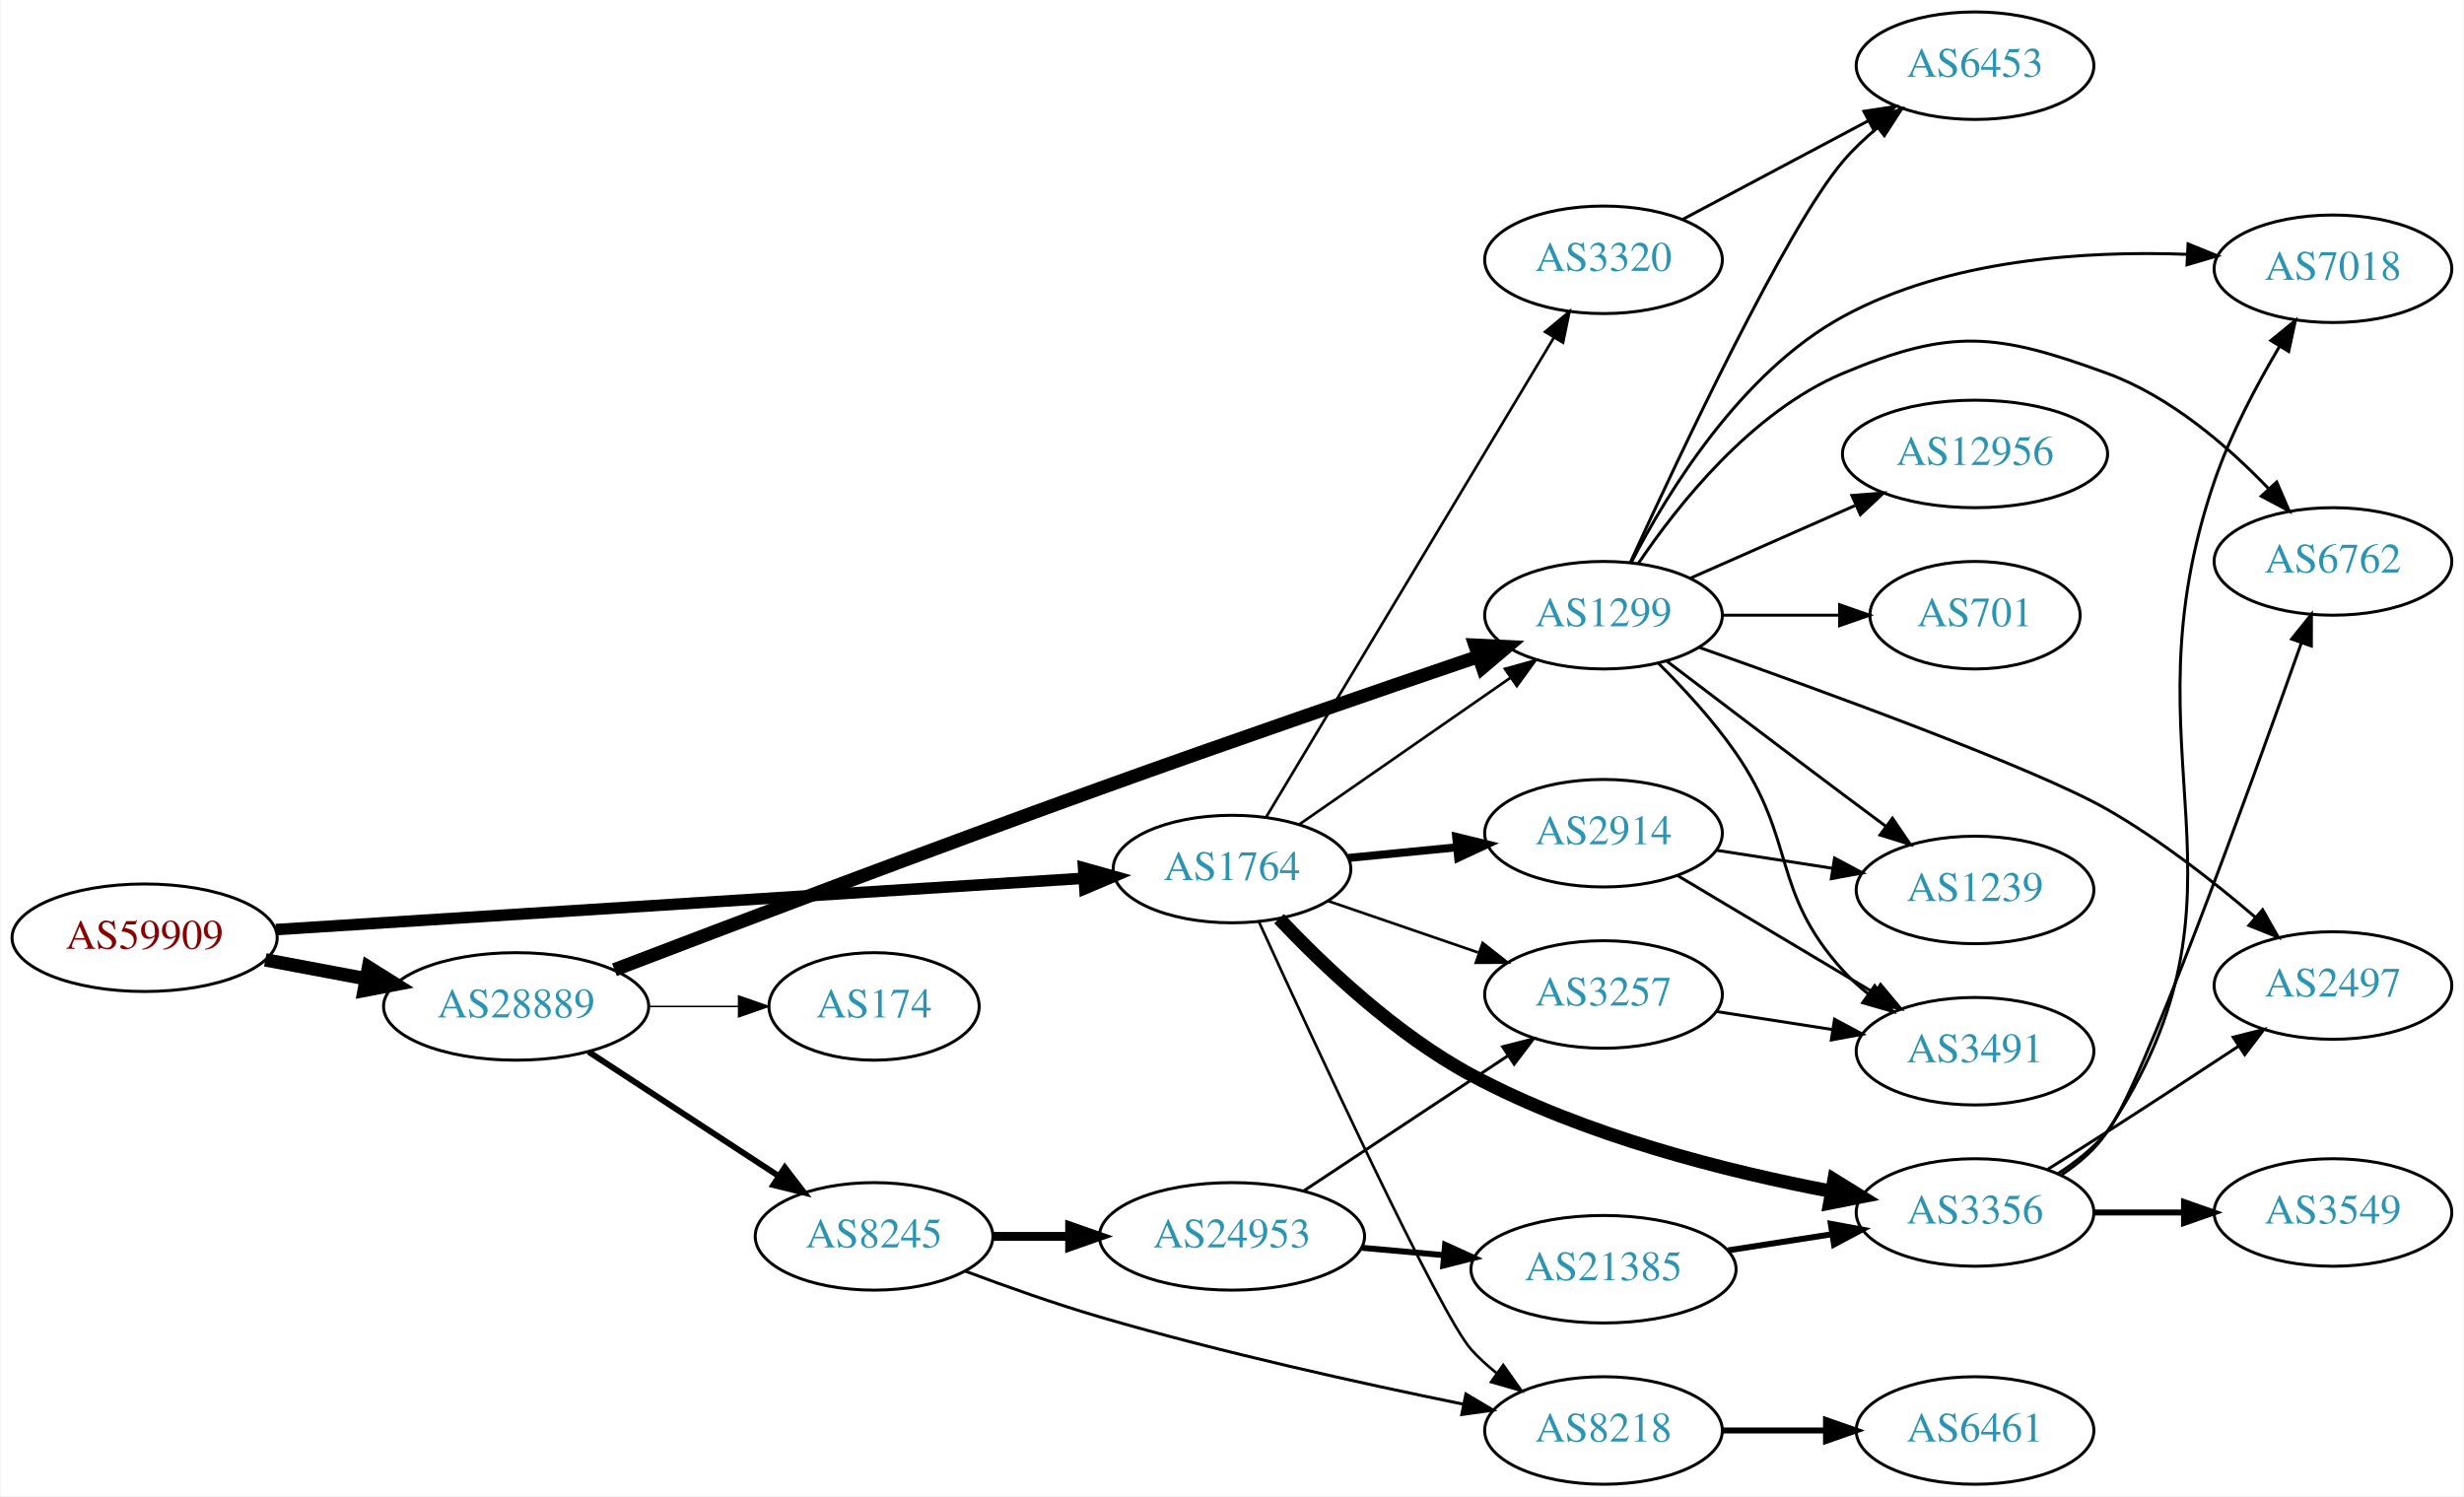
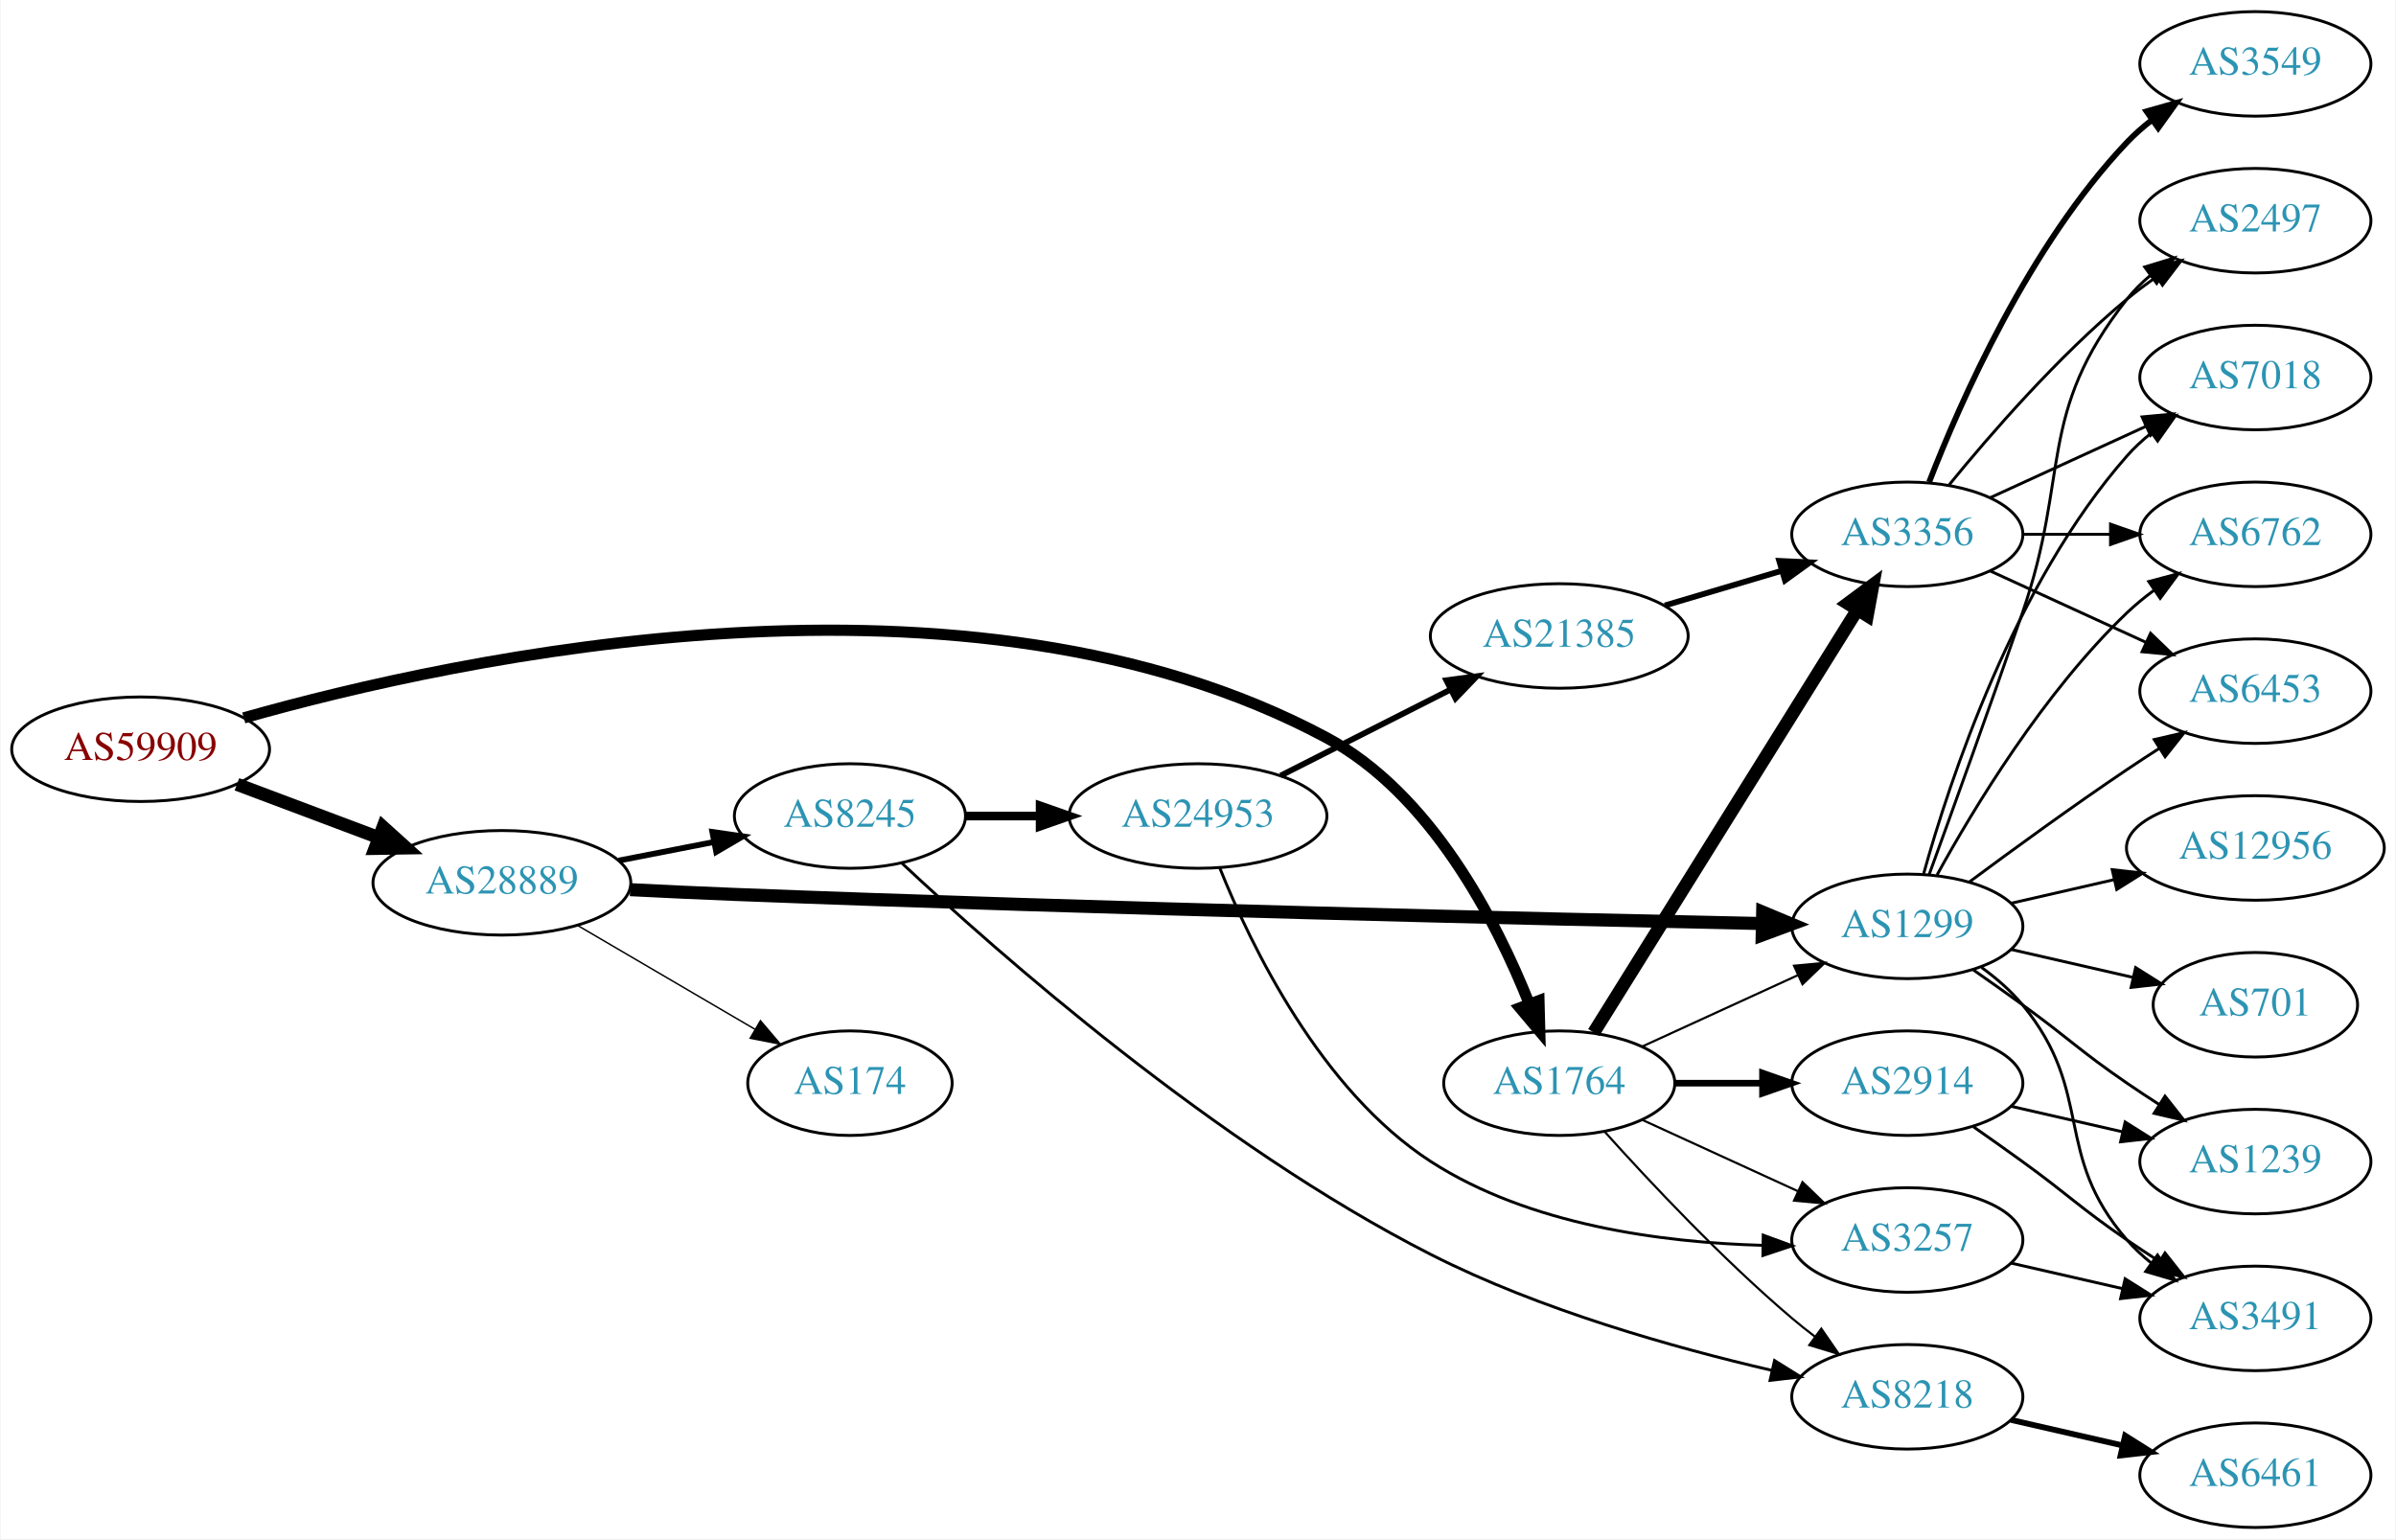
- <svg xmlns="http://www.w3.org/2000/svg" xmlns:xlink="http://www.w3.org/1999/xlink" width="825pt" height="501pt" viewBox="0.00 0.00 824.55 501.00">
-   <g id="graph0" class="graph" transform="scale(1 1) rotate(0) translate(4 497)">
-     <polygon fill="white" stroke="none" points="-4,4 -4,-497 820.547,-497 820.547,4 -4,4" />
+ <svg xmlns="http://www.w3.org/2000/svg" xmlns:xlink="http://www.w3.org/1999/xlink" width="825pt" height="530pt" viewBox="0.00 0.00 824.55 530.00">
+   <g id="graph0" class="graph" transform="scale(1 1) rotate(0) translate(4 526)">
+     <polygon fill="white" stroke="none" points="-4,4 -4,-526 820.547,-526 820.547,4 -4,4" />
    <g id="node1" class="node">
      <g id="a_node1">
        <a xlink:href="/asn/59909" xlink:title="AS59909 ~ Tele-Tec GmbH [AT]">
-           <ellipse fill="#ffffff" stroke="black" cx="44.196" cy="-183" rx="44.393" ry="18" />
-           <text text-anchor="middle" x="44.196" y="-179.3" font-family="Times,serif" font-size="14.00" fill="#880000">AS59909</text>
+           <ellipse fill="#ffffff" stroke="black" cx="44.196" cy="-268" rx="44.393" ry="18" />
+           <text text-anchor="middle" x="44.196" y="-264.3" font-family="Times,serif" font-size="14.00" fill="#880000">AS59909</text>
        </a>
      </g>
    </g>
    <g id="node2" class="node">
      <g id="a_node2">
        <a xlink:href="/asn/1764" xlink:title="AS1764 ~ NEXTLAYER-AS [AT]">
-           <ellipse fill="#ffffff" stroke="black" cx="408.273" cy="-206" rx="39.794" ry="18" />
-           <text text-anchor="middle" x="408.273" y="-202.3" font-family="Times,serif" font-size="14.00" fill="#2c94b3">AS1764</text>
+           <ellipse fill="#ffffff" stroke="black" cx="532.666" cy="-153" rx="39.794" ry="18" />
+           <text text-anchor="middle" x="532.666" y="-149.3" font-family="Times,serif" font-size="14.00" fill="#2c94b3">AS1764</text>
        </a>
      </g>
    </g>
    <g id="edge1" class="edge">
-       <path fill="none" stroke="black" stroke-width="3.857" d="M88.153,-185.729C156,-190.039 287.549,-198.395 358.723,-202.916" />
-       <polygon fill="black" stroke="black" stroke-width="3.857" points="358.569,-206.413 368.771,-203.554 359.013,-199.427 358.569,-206.413" />
+       <path fill="none" stroke="black" stroke-width="3.857" d="M79.714,-278.783C153.359,-299.662 329.211,-338.029 452.469,-272 488.475,-252.712 510.919,-209.034 522.357,-180.302" />
+       <polygon fill="black" stroke="black" stroke-width="3.857" points="525.677,-181.419 525.947,-170.828 519.131,-178.938 525.677,-181.419" />
    </g>
    <g id="node3" class="node">
      <g id="a_node3">
        <a xlink:href="/asn/28889" xlink:title="AS28889 ~ LINZNET-AS [AT]">
-           <ellipse fill="#ffffff" stroke="black" cx="168.588" cy="-160" rx="44.393" ry="18" />
-           <text text-anchor="middle" x="168.588" y="-156.3" font-family="Times,serif" font-size="14.00" fill="#2c94b3">AS28889</text>
+           <ellipse fill="#ffffff" stroke="black" cx="168.588" cy="-222" rx="44.393" ry="18" />
+           <text text-anchor="middle" x="168.588" y="-218.3" font-family="Times,serif" font-size="14.00" fill="#2c94b3">AS28889</text>
        </a>
      </g>
    </g>
    <g id="edge2" class="edge">
-       <path fill="none" stroke="black" stroke-width="4.5" d="M84.595,-175.596C95.296,-173.585 107.019,-171.382 118.196,-169.282" />
-       <polygon fill="black" stroke="black" stroke-width="4.5" points="119.162,-173.107 128.263,-167.39 117.707,-165.367 119.162,-173.107" />
+       <path fill="none" stroke="black" stroke-width="4.5" d="M77.353,-255.914C92.251,-250.315 110.138,-243.592 126.043,-237.614" />
+       <polygon fill="black" stroke="black" stroke-width="4.5" points="127.67,-241.209 135.646,-234.005 124.9,-233.838 127.67,-241.209" />
    </g>
    <g id="node4" class="node">
      <g id="a_node4">
-         <a xlink:href="/asn/8218" xlink:title="AS8218 ~ legacy Neotelecoms [FR]">
-           <ellipse fill="#ffffff" stroke="black" cx="532.666" cy="-18" rx="39.794" ry="18" />
-           <text text-anchor="middle" x="532.666" y="-14.3" font-family="Times,serif" font-size="14.00" fill="#2c94b3">AS8218</text>
+         <a xlink:href="/asn/3356" xlink:title="AS3356 ~ Level 3 Parent, LLC [US]">
+           <ellipse fill="#ffffff" stroke="black" cx="652.508" cy="-342" rx="39.794" ry="18" />
+           <text text-anchor="middle" x="652.508" y="-338.3" font-family="Times,serif" font-size="14.00" fill="#2c94b3">AS3356</text>
        </a>
      </g>
    </g>
    <g id="edge3" class="edge">
-       <path fill="none" stroke="black" stroke-width="0.9" d="M417.35,-188.213C435.352,-148.782 478.003,-56.587 488.469,-45 490.989,-42.211 493.862,-39.604 496.903,-37.195" />
-       <polygon fill="black" stroke="black" stroke-width="0.9" points="499.086,-39.937 505.213,-31.293 495.033,-34.23 499.086,-39.937" />
+       <path fill="none" stroke="black" stroke-width="4.5" d="M544.541,-170.442C565.324,-203.775 610.785,-276.686 635.213,-315.866" />
+       <polygon fill="black" stroke="black" stroke-width="4.5" points="632.027,-318.198 640.659,-324.6 638.71,-314.031 632.027,-318.198" />
    </g>
    <g id="node5" class="node">
      <g id="a_node5">
-         <a xlink:href="/asn/3356" xlink:title="AS3356 ~ Level 3 Parent, LLC [US]">
-           <ellipse fill="#ffffff" stroke="black" cx="657.058" cy="-91" rx="39.794" ry="18" />
-           <text text-anchor="middle" x="657.058" y="-87.3" font-family="Times,serif" font-size="14.00" fill="#2c94b3">AS3356</text>
+         <a xlink:href="/asn/2914" xlink:title="AS2914 ~ NTT America, Inc. [US]">
+           <ellipse fill="#ffffff" stroke="black" cx="652.508" cy="-153" rx="39.794" ry="18" />
+           <text text-anchor="middle" x="652.508" y="-149.3" font-family="Times,serif" font-size="14.00" fill="#2c94b3">AS2914</text>
        </a>
      </g>
    </g>
    <g id="edge4" class="edge">
-       <path fill="none" stroke="black" stroke-width="4.5" d="M424.042,-189.394C438.862,-173.71 463.078,-150.618 488.469,-137 526.463,-116.623 574.257,-104.662 609.073,-98.07" />
-       <polygon fill="black" stroke="black" stroke-width="4.5" points="609.845,-101.932 618.982,-96.272 608.439,-94.184 609.845,-101.932" />
+       <path fill="none" stroke="black" stroke-width="2.25" d="M572.578,-153C582.131,-153 592.481,-153 602.444,-153" />
+       <polygon fill="black" stroke="black" stroke-width="2.25" points="602.636,-156.5 612.636,-153 602.636,-149.5 602.636,-156.5" />
    </g>
    <g id="node6" class="node">
      <g id="a_node6">
-         <a xlink:href="/asn/3257" xlink:title="AS3257 ~ GTT [DE]">
-           <ellipse fill="#ffffff" stroke="black" cx="532.666" cy="-164" rx="39.794" ry="18" />
-           <text text-anchor="middle" x="532.666" y="-160.3" font-family="Times,serif" font-size="14.00" fill="#2c94b3">AS3257</text>
+         <a xlink:href="/asn/8218" xlink:title="AS8218 ~ legacy Neotelecoms [FR]">
+           <ellipse fill="#ffffff" stroke="black" cx="652.508" cy="-45" rx="39.794" ry="18" />
+           <text text-anchor="middle" x="652.508" y="-41.3" font-family="Times,serif" font-size="14.00" fill="#2c94b3">AS8218</text>
        </a>
      </g>
    </g>
    <g id="edge5" class="edge">
-       <path fill="none" stroke="black" stroke-width="0.9" d="M440.475,-195.293C455.724,-190.06 474.274,-183.694 490.653,-178.074" />
-       <polygon fill="black" stroke="black" stroke-width="0.9" points="492.199,-181.244 500.521,-174.687 489.926,-174.623 492.199,-181.244" />
+       <path fill="none" stroke="black" stroke-width="0.75" d="M548.312,-136.275C563.612,-119.235 588.71,-92.477 612.862,-72 615.359,-69.883 618.019,-67.768 620.731,-65.707" />
+       <polygon fill="black" stroke="black" stroke-width="0.75" points="622.897,-68.459 628.907,-59.734 618.767,-62.806 622.897,-68.459" />
    </g>
    <g id="node7" class="node">
      <g id="a_node7">
-         <a xlink:href="/asn/1299" xlink:title="AS1299 ~ Telia Carrier [EU]">
-           <ellipse fill="#ffffff" stroke="black" cx="532.666" cy="-291" rx="39.794" ry="18" />
-           <text text-anchor="middle" x="532.666" y="-287.3" font-family="Times,serif" font-size="14.00" fill="#2c94b3">AS1299</text>
+         <a xlink:href="/asn/3257" xlink:title="AS3257 ~ GTT [DE]">
+           <ellipse fill="#ffffff" stroke="black" cx="652.508" cy="-99" rx="39.794" ry="18" />
+           <text text-anchor="middle" x="652.508" y="-95.3" font-family="Times,serif" font-size="14.00" fill="#2c94b3">AS3257</text>
        </a>
      </g>
    </g>
    <g id="edge6" class="edge">
-       <path fill="none" stroke="black" stroke-width="0.9" d="M430.873,-221.001C450.502,-234.633 479.656,-254.88 501.567,-270.097" />
-       <polygon fill="black" stroke="black" stroke-width="0.9" points="499.66,-273.034 509.87,-275.863 503.653,-267.284 499.66,-273.034" />
+       <path fill="none" stroke="black" stroke-width="0.75" d="M561.294,-140.339C577.251,-133.027 597.522,-123.739 614.805,-115.819" />
+       <polygon fill="black" stroke="black" stroke-width="0.75" points="616.419,-118.929 624.052,-111.581 613.503,-112.565 616.419,-118.929" />
    </g>
    <g id="node8" class="node">
      <g id="a_node8">
-         <a xlink:href="/asn/2914" xlink:title="AS2914 ~ NTT America, Inc. [US]">
-           <ellipse fill="#ffffff" stroke="black" cx="532.666" cy="-218" rx="39.794" ry="18" />
-           <text text-anchor="middle" x="532.666" y="-214.3" font-family="Times,serif" font-size="14.00" fill="#2c94b3">AS2914</text>
+         <a xlink:href="/asn/1299" xlink:title="AS1299 ~ Telia Carrier [EU]">
+           <ellipse fill="#ffffff" stroke="black" cx="652.508" cy="-207" rx="39.794" ry="18" />
+           <text text-anchor="middle" x="652.508" y="-203.3" font-family="Times,serif" font-size="14.00" fill="#2c94b3">AS1299</text>
        </a>
      </g>
    </g>
    <g id="edge7" class="edge">
-       <path fill="none" stroke="black" stroke-width="2.7" d="M447.328,-209.731C458.726,-210.849 471.379,-212.089 483.345,-213.262" />
-       <polygon fill="black" stroke="black" stroke-width="2.7" points="483.34,-216.779 493.634,-214.271 484.024,-209.812 483.34,-216.779" />
-     </g>
-     <g id="node9" class="node">
-       <g id="a_node9">
-         <a xlink:href="/asn/3320" xlink:title="AS3320 ~ DTAG [DE]">
-           <ellipse fill="#ffffff" stroke="black" cx="532.666" cy="-410" rx="39.794" ry="18" />
-           <text text-anchor="middle" x="532.666" y="-406.3" font-family="Times,serif" font-size="14.00" fill="#2c94b3">AS3320</text>
-         </a>
-       </g>
-     </g>
-     <g id="edge8" class="edge">
-       <path fill="none" stroke="black" stroke-width="0.9" d="M419.708,-223.393C441.251,-259.3 490.744,-341.794 516.089,-384.037" />
-       <polygon fill="black" stroke="black" stroke-width="0.9" points="513.111,-385.877 521.257,-392.651 519.113,-382.275 513.111,-385.877" />
-     </g>
-     <g id="edge18" class="edge">
-       <path fill="none" stroke="black" stroke-width="4.5" d="M201.501,-172.268C239.954,-186.982 306.572,-212.261 364.077,-233 407.176,-248.544 456.797,-265.615 490.795,-277.185" />
-       <polygon fill="black" stroke="black" stroke-width="4.5" points="489.649,-280.955 500.384,-280.444 492.183,-273.498 489.649,-280.955" />
+       <path fill="none" stroke="black" stroke-width="0.75" d="M561.294,-165.661C577.251,-172.973 597.522,-182.261 614.805,-190.181" />
+       <polygon fill="black" stroke="black" stroke-width="0.75" points="613.503,-193.435 624.052,-194.419 616.419,-187.071 613.503,-193.435" />
+     </g>
+     <g id="edge19" class="edge">
+       <path fill="none" stroke="black" stroke-width="4.5" d="M212.738,-219.639C224.432,-219.049 237.091,-218.455 248.784,-218 376.279,-213.04 526.564,-209.563 602.422,-207.974" />
+       <polygon fill="black" stroke="black" stroke-width="4.5" points="602.705,-211.907 612.621,-207.763 602.542,-204.034 602.705,-211.907" />
+     </g>
+     <g id="node17" class="node">
+       <g id="a_node17">
+         <a xlink:href="/asn/8245" xlink:title="AS8245 ~ Video-Broadcast GmbH [AT]">
+           <ellipse fill="#ffffff" stroke="black" cx="288.431" cy="-245" rx="39.794" ry="18" />
+           <text text-anchor="middle" x="288.431" y="-241.3" font-family="Times,serif" font-size="14.00" fill="#2c94b3">AS8245</text>
+         </a>
+       </g>
+     </g>
+     <g id="edge17" class="edge">
+       <path fill="none" stroke="black" stroke-width="2" d="M208.828,-229.659C219.28,-231.699 230.666,-233.921 241.444,-236.025" />
+       <polygon fill="black" stroke="black" stroke-width="2" points="241.056,-239.515 251.542,-237.995 242.397,-232.644 241.056,-239.515" />
    </g>
    <g id="node18" class="node">
      <g id="a_node18">
        <a xlink:href="/asn/174" xlink:title="AS174 ~ Cogent Communications [US]">
-           <ellipse fill="#ffffff" stroke="black" cx="288.431" cy="-160" rx="35.194" ry="18" />
-           <text text-anchor="middle" x="288.431" y="-156.3" font-family="Times,serif" font-size="14.00" fill="#2c94b3">AS174</text>
-         </a>
-       </g>
-     </g>
-     <g id="edge19" class="edge">
-       <path fill="none" stroke="black" stroke-width="0.5" d="M212.799,-160C222.647,-160 233.127,-160 243.024,-160" />
-       <polygon fill="black" stroke="black" stroke-width="0.5" points="243.076,-163.5 253.076,-160 243.076,-156.5 243.076,-163.5" />
-     </g>
-     <g id="node19" class="node">
-       <g id="a_node19">
-         <a xlink:href="/asn/8245" xlink:title="AS8245 ~ Video-Broadcast GmbH [AT]">
-           <ellipse fill="#ffffff" stroke="black" cx="288.431" cy="-83" rx="39.794" ry="18" />
-           <text text-anchor="middle" x="288.431" y="-79.3" font-family="Times,serif" font-size="14.00" fill="#2c94b3">AS8245</text>
-         </a>
-       </g>
-     </g>
-     <g id="edge20" class="edge">
-       <path fill="none" stroke="black" stroke-width="2" d="M192.87,-144.787C211.1,-132.876 236.621,-116.2 256.556,-103.174" />
-       <polygon fill="black" stroke="black" stroke-width="2" points="258.54,-106.059 264.997,-97.659 254.711,-100.199 258.54,-106.059" />
+           <ellipse fill="#ffffff" stroke="black" cx="288.431" cy="-153" rx="35.194" ry="18" />
+           <text text-anchor="middle" x="288.431" y="-149.3" font-family="Times,serif" font-size="14.00" fill="#2c94b3">AS174</text>
+         </a>
+       </g>
+     </g>
+     <g id="edge18" class="edge">
+       <path fill="none" stroke="black" stroke-width="0.5" d="M194.58,-207.367C212.427,-196.917 236.575,-182.778 255.771,-171.538" />
+       <polygon fill="black" stroke="black" stroke-width="0.5" points="257.613,-174.515 264.474,-166.442 254.076,-168.475 257.613,-174.515" />
+     </g>
+     <g id="node9" class="node">
+       <g id="a_node9">
+         <a xlink:href="/asn/3549" xlink:title="AS3549 ~ Level 3 Parent, LLC [US]">
+           <ellipse fill="#ffffff" stroke="black" cx="772.351" cy="-504" rx="39.794" ry="18" />
+           <text text-anchor="middle" x="772.351" y="-500.3" font-family="Times,serif" font-size="14.00" fill="#2c94b3">AS3549</text>
+         </a>
+       </g>
+     </g>
+     <g id="edge8" class="edge">
+       <path fill="none" stroke="black" stroke-width="2" d="M660.031,-359.994C670.782,-387.728 694.439,-441.429 728.155,-477 730.74,-479.728 733.658,-482.294 736.726,-484.677" />
+       <polygon fill="black" stroke="black" stroke-width="2" points="734.88,-487.658 745.075,-490.543 738.905,-481.93 734.88,-487.658" />
    </g>
    <g id="node10" class="node">
      <g id="a_node10">
-         <a xlink:href="/asn/6461" xlink:title="AS6461 ~ Zayo Bandwidth [US]">
-           <ellipse fill="#ffffff" stroke="black" cx="657.058" cy="-18" rx="39.794" ry="18" />
-           <text text-anchor="middle" x="657.058" y="-14.3" font-family="Times,serif" font-size="14.00" fill="#2c94b3">AS6461</text>
+         <a xlink:href="/asn/2497" xlink:title="AS2497 ~ Internet Initiative Japan Inc. [JP]">
+           <ellipse fill="#ffffff" stroke="black" cx="772.351" cy="-450" rx="39.794" ry="18" />
+           <text text-anchor="middle" x="772.351" y="-446.3" font-family="Times,serif" font-size="14.00" fill="#2c94b3">AS2497</text>
        </a>
      </g>
    </g>
    <g id="edge9" class="edge">
-       <path fill="none" stroke="black" stroke-width="2" d="M572.391,-18C583.329,-18 595.38,-18 606.846,-18" />
-       <polygon fill="black" stroke="black" stroke-width="2" points="607.164,-21.5 617.164,-18 607.164,-14.5 607.164,-21.5" />
+       <path fill="none" stroke="black" d="M666.927,-359.065C681.042,-376.375 704.456,-403.345 728.155,-423 731.371,-425.668 734.872,-428.27 738.442,-430.741" />
+       <polygon fill="black" stroke="black" points="736.52,-433.666 746.798,-436.236 740.366,-427.817 736.52,-433.666" />
    </g>
    <g id="node11" class="node">
      <g id="a_node11">
-         <a xlink:href="/asn/7018" xlink:title="AS7018 ~ ATT-INTERNET4 [US]">
-           <ellipse fill="#ffffff" stroke="black" cx="776.9" cy="-407" rx="39.794" ry="18" />
-           <text text-anchor="middle" x="776.9" y="-403.3" font-family="Times,serif" font-size="14.00" fill="#2c94b3">AS7018</text>
+         <a xlink:href="/asn/7018" xlink:title="AS7018 ~ AT&amp;T Services, Inc. [US]">
+           <ellipse fill="#ffffff" stroke="black" cx="772.351" cy="-396" rx="39.794" ry="18" />
+           <text text-anchor="middle" x="772.351" y="-392.3" font-family="Times,serif" font-size="14.00" fill="#2c94b3">AS7018</text>
        </a>
      </g>
    </g>
    <g id="edge10" class="edge">
-       <path fill="none" stroke="black" d="M686.118,-103.683C691.923,-107.511 697.428,-112.26 701.254,-118 755.718,-199.713 705.333,-243.132 737.254,-336 742.613,-351.593 751.193,-367.827 758.908,-380.83" />
-       <polygon fill="black" stroke="black" points="756.112,-382.966 764.315,-389.672 762.084,-379.315 756.112,-382.966" />
+       <path fill="none" stroke="black" d="M681.137,-354.661C697.094,-361.973 717.364,-371.261 734.647,-379.181" />
+       <polygon fill="black" stroke="black" points="733.346,-382.435 743.895,-383.419 736.262,-376.071 733.346,-382.435" />
    </g>
    <g id="node12" class="node">
      <g id="a_node12">
-         <a xlink:href="/asn/2497" xlink:title="AS2497 ~ Internet Initiative Japan Inc. [JP]">
-           <ellipse fill="#ffffff" stroke="black" cx="776.9" cy="-167" rx="39.794" ry="18" />
-           <text text-anchor="middle" x="776.9" y="-163.3" font-family="Times,serif" font-size="14.00" fill="#2c94b3">AS2497</text>
+         <a xlink:href="/asn/6762" xlink:title="AS6762 ~ TELECOM ITALIA SPARKLE S.p.A. [IT]">
+           <ellipse fill="#ffffff" stroke="black" cx="772.351" cy="-342" rx="39.794" ry="18" />
+           <text text-anchor="middle" x="772.351" y="-338.3" font-family="Times,serif" font-size="14.00" fill="#2c94b3">AS6762</text>
        </a>
      </g>
    </g>
    <g id="edge11" class="edge">
-       <path fill="none" stroke="black" d="M681.432,-105.478C687.873,-109.504 694.85,-113.897 701.254,-118 715.816,-127.329 731.863,-137.833 745.334,-146.716" />
-       <polygon fill="black" stroke="black" points="743.5,-149.699 753.774,-152.291 747.359,-143.858 743.5,-149.699" />
+       <path fill="none" stroke="black" d="M692.421,-342C701.974,-342 712.324,-342 722.286,-342" />
+       <polygon fill="black" stroke="black" points="722.479,-345.5 732.479,-342 722.479,-338.5 722.479,-345.5" />
    </g>
    <g id="node13" class="node">
      <g id="a_node13">
-         <a xlink:href="/asn/6762" xlink:title="AS6762 ~ TELECOM ITALIA SPARKLE S.p.A. [IT]">
-           <ellipse fill="#ffffff" stroke="black" cx="776.9" cy="-309" rx="39.794" ry="18" />
-           <text text-anchor="middle" x="776.9" y="-305.3" font-family="Times,serif" font-size="14.00" fill="#2c94b3">AS6762</text>
+         <a xlink:href="/asn/6453" xlink:title="AS6453 ~ TATA COMMUNICATIONS (AMERICA) INC [US]">
+           <ellipse fill="#ffffff" stroke="black" cx="772.351" cy="-288" rx="39.794" ry="18" />
+           <text text-anchor="middle" x="772.351" y="-284.3" font-family="Times,serif" font-size="14.00" fill="#2c94b3">AS6453</text>
        </a>
      </g>
    </g>
    <g id="edge12" class="edge">
-       <path fill="none" stroke="black" d="M684.831,-104.016C690.825,-107.875 696.737,-112.554 701.254,-118 712.177,-131.172 748.794,-232.283 766.352,-281.82" />
-       <polygon fill="black" stroke="black" points="763.063,-283.016 769.695,-291.278 769.663,-280.684 763.063,-283.016" />
+       <path fill="none" stroke="black" d="M681.137,-329.339C697.094,-322.027 717.364,-312.739 734.647,-304.819" />
+       <polygon fill="black" stroke="black" points="736.262,-307.929 743.895,-300.581 733.346,-301.565 736.262,-307.929" />
    </g>
    <g id="node14" class="node">
      <g id="a_node14">
-         <a xlink:href="/asn/3549" xlink:title="AS3549 ~ Level 3 Parent, LLC [US]">
-           <ellipse fill="#ffffff" stroke="black" cx="776.9" cy="-91" rx="39.794" ry="18" />
-           <text text-anchor="middle" x="776.9" y="-87.3" font-family="Times,serif" font-size="14.00" fill="#2c94b3">AS3549</text>
+         <a xlink:href="/asn/1239" xlink:title="AS1239 ~ Sprint [US]">
+           <ellipse fill="#ffffff" stroke="black" cx="772.351" cy="-126" rx="39.794" ry="18" />
+           <text text-anchor="middle" x="772.351" y="-122.3" font-family="Times,serif" font-size="14.00" fill="#2c94b3">AS1239</text>
        </a>
      </g>
    </g>
    <g id="edge13" class="edge">
-       <path fill="none" stroke="black" stroke-width="2" d="M696.97,-91C706.524,-91 716.873,-91 726.836,-91" />
-       <polygon fill="black" stroke="black" stroke-width="2" points="727.028,-94.5 737.028,-91 727.028,-87.5 727.028,-94.5" />
+       <path fill="none" stroke="black" d="M688.227,-145.045C700.227,-142.296 713.848,-139.175 726.541,-136.267" />
+       <polygon fill="black" stroke="black" points="727.507,-139.636 736.472,-133.991 725.943,-132.813 727.507,-139.636" />
    </g>
    <g id="node15" class="node">
      <g id="a_node15">
        <a xlink:href="/asn/3491" xlink:title="AS3491 ~ PCCW Global, Inc. [US]">
-           <ellipse fill="#ffffff" stroke="black" cx="657.058" cy="-145" rx="39.794" ry="18" />
-           <text text-anchor="middle" x="657.058" y="-141.3" font-family="Times,serif" font-size="14.00" fill="#2c94b3">AS3491</text>
+           <ellipse fill="#ffffff" stroke="black" cx="772.351" cy="-72" rx="39.794" ry="18" />
+           <text text-anchor="middle" x="772.351" y="-68.3" font-family="Times,serif" font-size="14.00" fill="#2c94b3">AS3491</text>
        </a>
      </g>
    </g>
    <g id="edge14" class="edge">
-       <path fill="none" stroke="black" d="M570.387,-158.299C582.61,-156.402 596.393,-154.262 609.273,-152.263" />
-       <polygon fill="black" stroke="black" points="610.017,-155.689 619.362,-150.697 608.943,-148.772 610.017,-155.689" />
-     </g>
-     <g id="edge27" class="edge">
-       <path fill="none" stroke="black" d="M542.009,-308.725C554.043,-332.068 578.645,-372.334 612.862,-391 648.047,-410.194 693.899,-413.105 728.013,-411.843" />
-       <polygon fill="black" stroke="black" points="728.387,-415.329 738.198,-411.331 728.035,-408.338 728.387,-415.329" />
-     </g>
-     <g id="edge21" class="edge">
-       <path fill="none" stroke="black" d="M564.844,-280.167C606.342,-265.534 677.278,-239.709 701.254,-226 718.995,-215.856 737.023,-201.736 750.916,-189.854" />
-       <polygon fill="black" stroke="black" points="753.351,-192.374 758.585,-183.163 748.749,-187.1 753.351,-192.374" />
-     </g>
-     <g id="edge25" class="edge">
-       <path fill="none" stroke="black" d="M544.274,-308.24C557.525,-327.937 582.226,-359.108 612.862,-372 649.071,-387.238 664.357,-385.489 701.254,-372 722.352,-364.287 741.603,-347.687 755.269,-333.463" />
-       <polygon fill="black" stroke="black" points="758.058,-335.601 762.263,-325.877 752.911,-330.857 758.058,-335.601" />
-     </g>
-     <g id="edge24" class="edge">
-       <path fill="none" stroke="black" d="M550.945,-274.995C559.414,-266.588 569.373,-255.805 576.862,-245 597.468,-215.268 588.599,-198.832 612.862,-172 615.382,-169.212 618.257,-166.606 621.298,-164.198" />
-       <polygon fill="black" stroke="black" points="623.481,-166.94 629.609,-158.297 619.429,-161.232 623.481,-166.94" />
+       <path fill="none" stroke="black" d="M675.265,-137.991C680.8,-134.121 686.718,-129.936 692.155,-126 708.354,-114.271 711.66,-110.311 728.155,-99 731.683,-96.581 735.42,-94.111 739.162,-91.698" />
+       <polygon fill="black" stroke="black" points="741.233,-94.528 747.802,-86.216 737.483,-88.618 741.233,-94.528" />
    </g>
    <g id="node16" class="node">
      <g id="a_node16">
-         <a xlink:href="/asn/1239" xlink:title="AS1239 ~ Sprint [US]">
-           <ellipse fill="#ffffff" stroke="black" cx="657.058" cy="-199" rx="39.794" ry="18" />
-           <text text-anchor="middle" x="657.058" y="-195.3" font-family="Times,serif" font-size="14.00" fill="#2c94b3">AS1239</text>
-         </a>
-       </g>
+         <a xlink:href="/asn/6461" xlink:title="AS6461 ~ Zayo Bandwidth [US]">
+           <ellipse fill="#ffffff" stroke="black" cx="772.351" cy="-18" rx="39.794" ry="18" />
+           <text text-anchor="middle" x="772.351" y="-14.3" font-family="Times,serif" font-size="14.00" fill="#2c94b3">AS6461</text>
+         </a>
+       </g>
+     </g>
+     <g id="edge15" class="edge">
+       <path fill="none" stroke="black" stroke-width="2" d="M688.227,-37.045C700.227,-34.296 713.848,-31.175 726.541,-28.267" />
+       <polygon fill="black" stroke="black" stroke-width="2" points="727.507,-31.636 736.472,-25.991 725.943,-24.813 727.507,-31.636" />
+     </g>
+     <g id="edge16" class="edge">
+       <path fill="none" stroke="black" d="M688.227,-91.045C700.227,-88.296 713.848,-85.175 726.541,-82.267" />
+       <polygon fill="black" stroke="black" points="727.507,-85.636 736.472,-79.991 725.943,-78.813 727.507,-85.636" />
+     </g>
+     <g id="edge28" class="edge">
+       <path fill="none" stroke="black" d="M660.056,-224.921C667.841,-246.312 681.163,-283.19 692.155,-315 708.679,-362.822 696.856,-383.246 728.155,-423 730.48,-425.953 733.223,-428.67 736.182,-431.147" />
+       <polygon fill="black" stroke="black" points="734.242,-434.064 744.379,-437.145 738.375,-428.415 734.242,-434.064" />
+     </g>
+     <g id="edge29" class="edge">
+       <path fill="none" stroke="black" d="M658.081,-224.946C666.987,-256.995 689.271,-324.842 728.155,-369 730.638,-371.821 733.488,-374.449 736.514,-376.871" />
+       <polygon fill="black" stroke="black" points="734.631,-379.828 744.803,-382.791 738.699,-374.131 734.631,-379.828" />
+     </g>
+     <g id="edge26" class="edge">
+       <path fill="none" stroke="black" d="M662.749,-224.713C675.295,-247.561 699.472,-287.611 728.155,-315 731.023,-317.739 734.212,-320.347 737.521,-322.785" />
+       <polygon fill="black" stroke="black" points="735.644,-325.742 745.88,-328.477 739.584,-319.956 735.644,-325.742" />
+     </g>
+     <g id="edge25" class="edge">
+       <path fill="none" stroke="black" d="M673.838,-222.277C688.701,-233.304 709.445,-248.407 728.155,-261 731.704,-263.389 735.454,-265.839 739.202,-268.242" />
+       <polygon fill="black" stroke="black" points="737.529,-271.325 747.851,-273.712 741.271,-265.409 737.529,-271.325" />
+     </g>
+     <g id="edge30" class="edge">
+       <path fill="none" stroke="black" d="M675.265,-191.991C680.8,-188.121 686.718,-183.936 692.155,-180 708.354,-168.271 711.66,-164.311 728.155,-153 731.683,-150.581 735.42,-148.111 739.162,-145.698" />
+       <polygon fill="black" stroke="black" points="741.233,-148.528 747.802,-140.216 737.483,-142.618 741.233,-148.528" />
+     </g>
+     <g id="edge24" class="edge">
+       <path fill="none" stroke="black" d="M678.089,-192.844C683.183,-189.128 688.197,-184.799 692.155,-180 717.219,-149.606 702.321,-128.742 728.155,-99 730.619,-96.162 733.456,-93.523 736.474,-91.094" />
+       <polygon fill="black" stroke="black" points="738.661,-93.833 744.752,-85.164 734.584,-88.142 738.661,-93.833" />
+     </g>
+     <g id="node21" class="node">
+       <g id="a_node21">
+         <a xlink:href="/asn/12956" xlink:title="AS12956 ~ TELXIUS [ES]">
+           <ellipse fill="#ffffff" stroke="black" cx="772.351" cy="-234" rx="44.393" ry="18" />
+           <text text-anchor="middle" x="772.351" y="-230.3" font-family="Times,serif" font-size="14.00" fill="#2c94b3">AS12956</text>
+         </a>
+       </g>
+     </g>
+     <g id="edge27" class="edge">
+       <path fill="none" stroke="black" d="M688.227,-214.955C699.366,-217.507 711.901,-220.379 723.794,-223.104" />
+       <polygon fill="black" stroke="black" points="723.059,-226.526 733.588,-225.348 724.623,-219.703 723.059,-226.526" />
+     </g>
+     <g id="node22" class="node">
+       <g id="a_node22">
+         <a xlink:href="/asn/701" xlink:title="AS701 ~ UUNET [US]">
+           <ellipse fill="#ffffff" stroke="black" cx="772.351" cy="-180" rx="35.194" ry="18" />
+           <text text-anchor="middle" x="772.351" y="-176.3" font-family="Times,serif" font-size="14.00" fill="#2c94b3">AS701</text>
+         </a>
+       </g>
+     </g>
+     <g id="edge31" class="edge">
+       <path fill="none" stroke="black" d="M688.227,-199.045C701.32,-196.045 716.342,-192.604 729.983,-189.478" />
+       <polygon fill="black" stroke="black" points="731.124,-192.807 740.09,-187.162 729.561,-185.984 731.124,-192.807" />
+     </g>
+     <g id="edge21" class="edge">
+       <path fill="none" stroke="black" d="M306.357,-228.724C339.005,-198.157 414.046,-131.85 488.469,-94 525.953,-74.937 572.133,-61.928 605.765,-54.132" />
+       <polygon fill="black" stroke="black" points="606.788,-57.489 615.775,-51.879 605.251,-50.66 606.788,-57.489" />
+     </g>
+     <g id="node19" class="node">
+       <g id="a_node19">
+         <a xlink:href="/asn/24953" xlink:title="AS24953 ~ AS MACRO: AS-24953 (customers) [AT]">
+           <ellipse fill="#ffffff" stroke="black" cx="408.273" cy="-245" rx="44.393" ry="18" />
+           <text text-anchor="middle" x="408.273" y="-241.3" font-family="Times,serif" font-size="14.00" fill="#2c94b3">AS24953</text>
+         </a>
+       </g>
+     </g>
+     <g id="edge20" class="edge">
+       <path fill="none" stroke="black" stroke-width="3" d="M328.343,-245C336.446,-245 345.121,-245 353.648,-245" />
+       <polygon fill="black" stroke="black" stroke-width="3" points="353.925,-248.5 363.925,-245 353.925,-241.5 353.925,-248.5" />
    </g>
    <g id="edge22" class="edge">
-       <path fill="none" stroke="black" d="M553.802,-275.65C569.781,-263.492 592.706,-246.1 612.862,-231 617.437,-227.573 622.295,-223.953 627.04,-220.43" />
-       <polygon fill="black" stroke="black" points="629.421,-223.022 635.371,-214.255 625.253,-217.398 629.421,-223.022" />
-     </g>
-     <g id="node17" class="node">
-       <g id="a_node17">
-         <a xlink:href="/asn/6453" xlink:title="AS6453 ~ TATA COMMUNICATIONS (AMERICA) INC [US]">
-           <ellipse fill="#ffffff" stroke="black" cx="657.058" cy="-475" rx="39.794" ry="18" />
-           <text text-anchor="middle" x="657.058" y="-471.3" font-family="Times,serif" font-size="14.00" fill="#2c94b3">AS6453</text>
-         </a>
-       </g>
-     </g>
-     <g id="edge28" class="edge">
-       <path fill="none" stroke="black" d="M541.68,-308.749C557.747,-343.9 593.974,-420.881 612.862,-443 616.259,-446.979 620.241,-450.75 624.387,-454.213" />
-       <polygon fill="black" stroke="black" points="622.406,-457.106 632.453,-460.467 626.695,-451.574 622.406,-457.106" />
+       <path fill="none" stroke="black" d="M415.792,-227.065C426.512,-200.322 450.538,-150.52 488.469,-126 522.315,-104.121 568.106,-98.124 602.542,-97.166" />
+       <polygon fill="black" stroke="black" points="602.89,-100.661 612.839,-97.018 602.79,-93.662 602.89,-100.661" />
    </g>
    <g id="node20" class="node">
      <g id="a_node20">
-         <a xlink:href="/asn/12956" xlink:title="AS12956 ~ TELXIUS [ES]">
-           <ellipse fill="#ffffff" stroke="black" cx="657.058" cy="-345" rx="44.393" ry="18" />
-           <text text-anchor="middle" x="657.058" y="-341.3" font-family="Times,serif" font-size="14.00" fill="#2c94b3">AS12956</text>
+         <a xlink:href="/asn/21385" xlink:title="AS21385 ~ Trusted Network GmbH [DE]">
+           <ellipse fill="#ffffff" stroke="black" cx="532.666" cy="-307" rx="44.393" ry="18" />
+           <text text-anchor="middle" x="532.666" y="-303.3" font-family="Times,serif" font-size="14.00" fill="#2c94b3">AS21385</text>
        </a>
      </g>
    </g>
    <g id="edge23" class="edge">
-       <path fill="none" stroke="black" d="M561.745,-303.389C578.061,-310.587 598.871,-319.769 616.791,-327.675" />
-       <polygon fill="black" stroke="black" points="615.84,-331.081 626.402,-331.916 618.666,-324.677 615.84,-331.081" />
-     </g>
-     <g id="node21" class="node">
-       <g id="a_node21">
-         <a xlink:href="/asn/701" xlink:title="AS701 ~ UUNET [US]">
-           <ellipse fill="#ffffff" stroke="black" cx="657.058" cy="-291" rx="35.194" ry="18" />
-           <text text-anchor="middle" x="657.058" y="-287.3" font-family="Times,serif" font-size="14.00" fill="#2c94b3">AS701</text>
-         </a>
-       </g>
-     </g>
-     <g id="edge26" class="edge">
-       <path fill="none" stroke="black" d="M572.391,-291C584.88,-291 598.819,-291 611.683,-291" />
-       <polygon fill="black" stroke="black" points="611.72,-294.5 621.72,-291 611.72,-287.5 611.72,-294.5" />
-     </g>
-     <g id="edge15" class="edge">
-       <path fill="none" stroke="black" d="M557.555,-203.752C576.34,-192.547 602.711,-176.818 623.44,-164.455" />
-       <polygon fill="black" stroke="black" points="625.433,-167.341 632.229,-159.212 621.848,-161.329 625.433,-167.341" />
-     </g>
-     <g id="edge16" class="edge">
-       <path fill="none" stroke="black" d="M570.387,-212.299C582.61,-210.402 596.393,-208.262 609.273,-206.263" />
-       <polygon fill="black" stroke="black" points="610.017,-209.689 619.362,-204.697 608.943,-202.772 610.017,-209.689" />
-     </g>
-     <g id="edge17" class="edge">
-       <path fill="none" stroke="black" d="M559.025,-423.468C577.038,-433.034 601.447,-445.997 621.276,-456.528" />
-       <polygon fill="black" stroke="black" points="619.836,-459.726 630.309,-461.326 623.119,-453.544 619.836,-459.726" />
-     </g>
-     <g id="edge30" class="edge">
-       <path fill="none" stroke="black" d="M318.937,-71.371C332.549,-66.255 349.001,-60.417 364.077,-56 404.683,-44.103 451.735,-33.724 485.627,-26.834" />
-       <polygon fill="black" stroke="black" points="486.586,-30.211 495.701,-24.809 485.207,-23.348 486.586,-30.211" />
-     </g>
-     <g id="node22" class="node">
-       <g id="a_node22">
-         <a xlink:href="/asn/24953" xlink:title="AS24953 ~ AS MACRO: AS-24953 (customers) [AT]">
-           <ellipse fill="#ffffff" stroke="black" cx="408.273" cy="-83" rx="44.393" ry="18" />
-           <text text-anchor="middle" x="408.273" y="-79.3" font-family="Times,serif" font-size="14.00" fill="#2c94b3">AS24953</text>
-         </a>
-       </g>
-     </g>
-     <g id="edge29" class="edge">
-       <path fill="none" stroke="black" stroke-width="3" d="M328.343,-83C336.446,-83 345.121,-83 353.648,-83" />
-       <polygon fill="black" stroke="black" stroke-width="3" points="353.925,-86.5 363.925,-83 353.925,-79.5 353.925,-86.5" />
-     </g>
-     <g id="edge31" class="edge">
-       <path fill="none" stroke="black" d="M432.294,-98.236C451.648,-111.044 479.484,-129.466 500.773,-143.555" />
-       <polygon fill="black" stroke="black" points="498.89,-146.506 509.161,-149.107 502.754,-140.669 498.89,-146.506" />
-     </g>
-     <g id="node23" class="node">
-       <g id="a_node23">
-         <a xlink:href="/asn/21385" xlink:title="AS21385 ~ Trusted Network GmbH [DE]">
-           <ellipse fill="#ffffff" stroke="black" cx="532.666" cy="-72" rx="44.393" ry="18" />
-           <text text-anchor="middle" x="532.666" y="-68.3" font-family="Times,serif" font-size="14.00" fill="#2c94b3">AS21385</text>
-         </a>
-       </g>
+       <path fill="none" stroke="black" stroke-width="2" d="M436.741,-258.914C453.984,-267.649 476.424,-279.016 495.156,-288.505" />
+       <polygon fill="black" stroke="black" stroke-width="2" points="493.788,-291.736 504.29,-293.132 496.951,-285.491 493.788,-291.736" />
    </g>
    <g id="edge32" class="edge">
-       <path fill="none" stroke="black" stroke-width="2" d="M451.737,-79.184C460.566,-78.39 469.97,-77.545 479.112,-76.723" />
-       <polygon fill="black" stroke="black" stroke-width="2" points="479.631,-80.191 489.277,-75.81 479.004,-73.219 479.631,-80.191" />
-     </g>
-     <g id="edge33" class="edge">
-       <path fill="none" stroke="black" stroke-width="2" d="M574.42,-78.327C585.494,-80.046 597.577,-81.922 608.971,-83.69" />
-       <polygon fill="black" stroke="black" stroke-width="2" points="608.772,-87.201 619.191,-85.277 609.846,-80.284 608.772,-87.201" />
+       <path fill="none" stroke="black" stroke-width="2" d="M569.022,-317.501C581.664,-321.256 596.038,-325.525 609.207,-329.436" />
+       <polygon fill="black" stroke="black" stroke-width="2" points="608.41,-332.851 618.993,-332.343 610.403,-326.14 608.41,-332.851" />
    </g>
  </g>
</svg>
